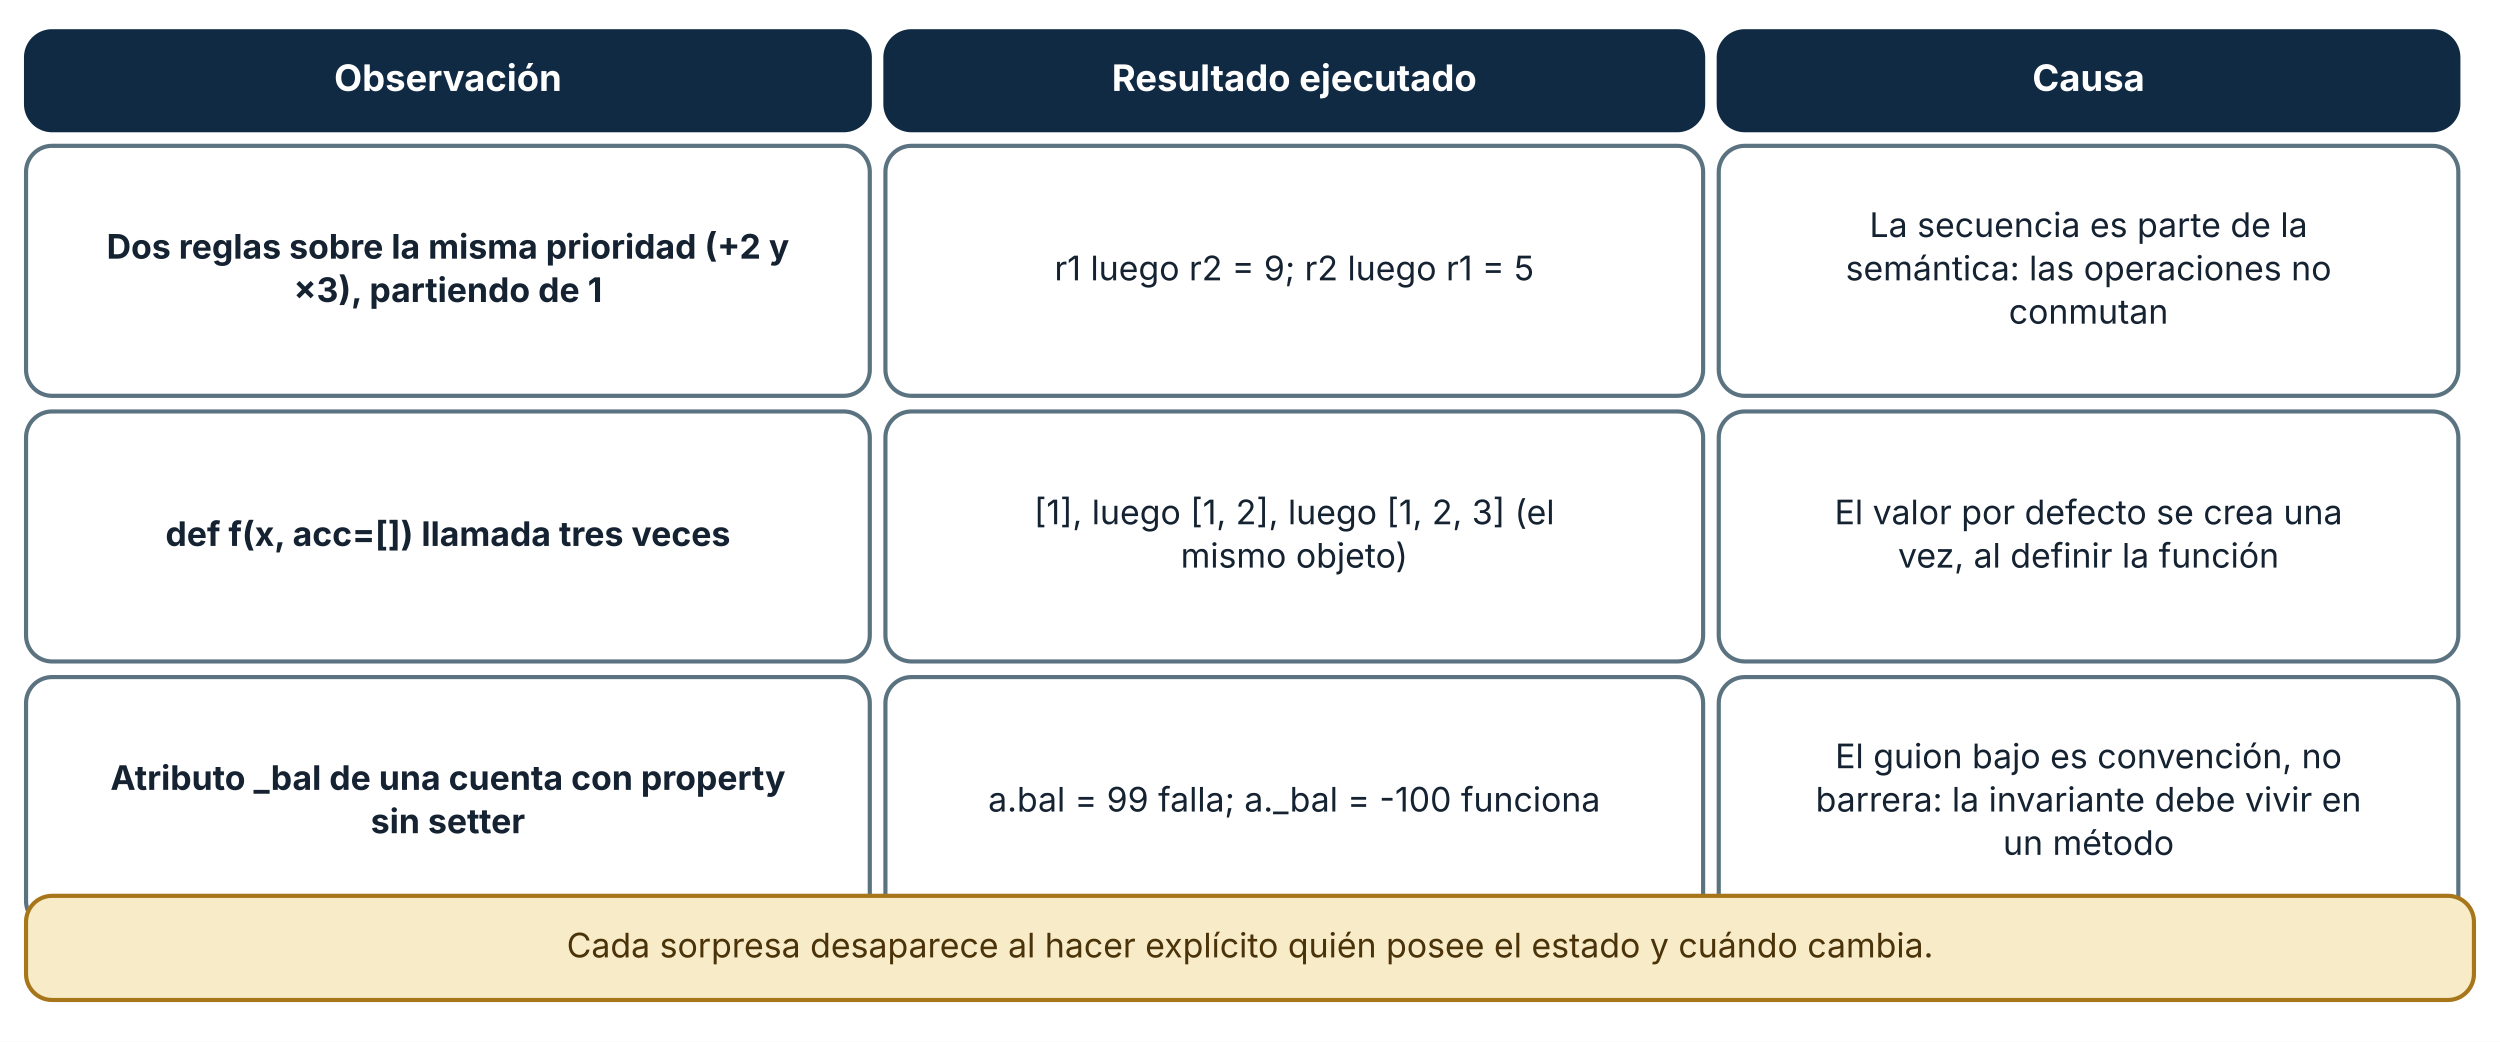
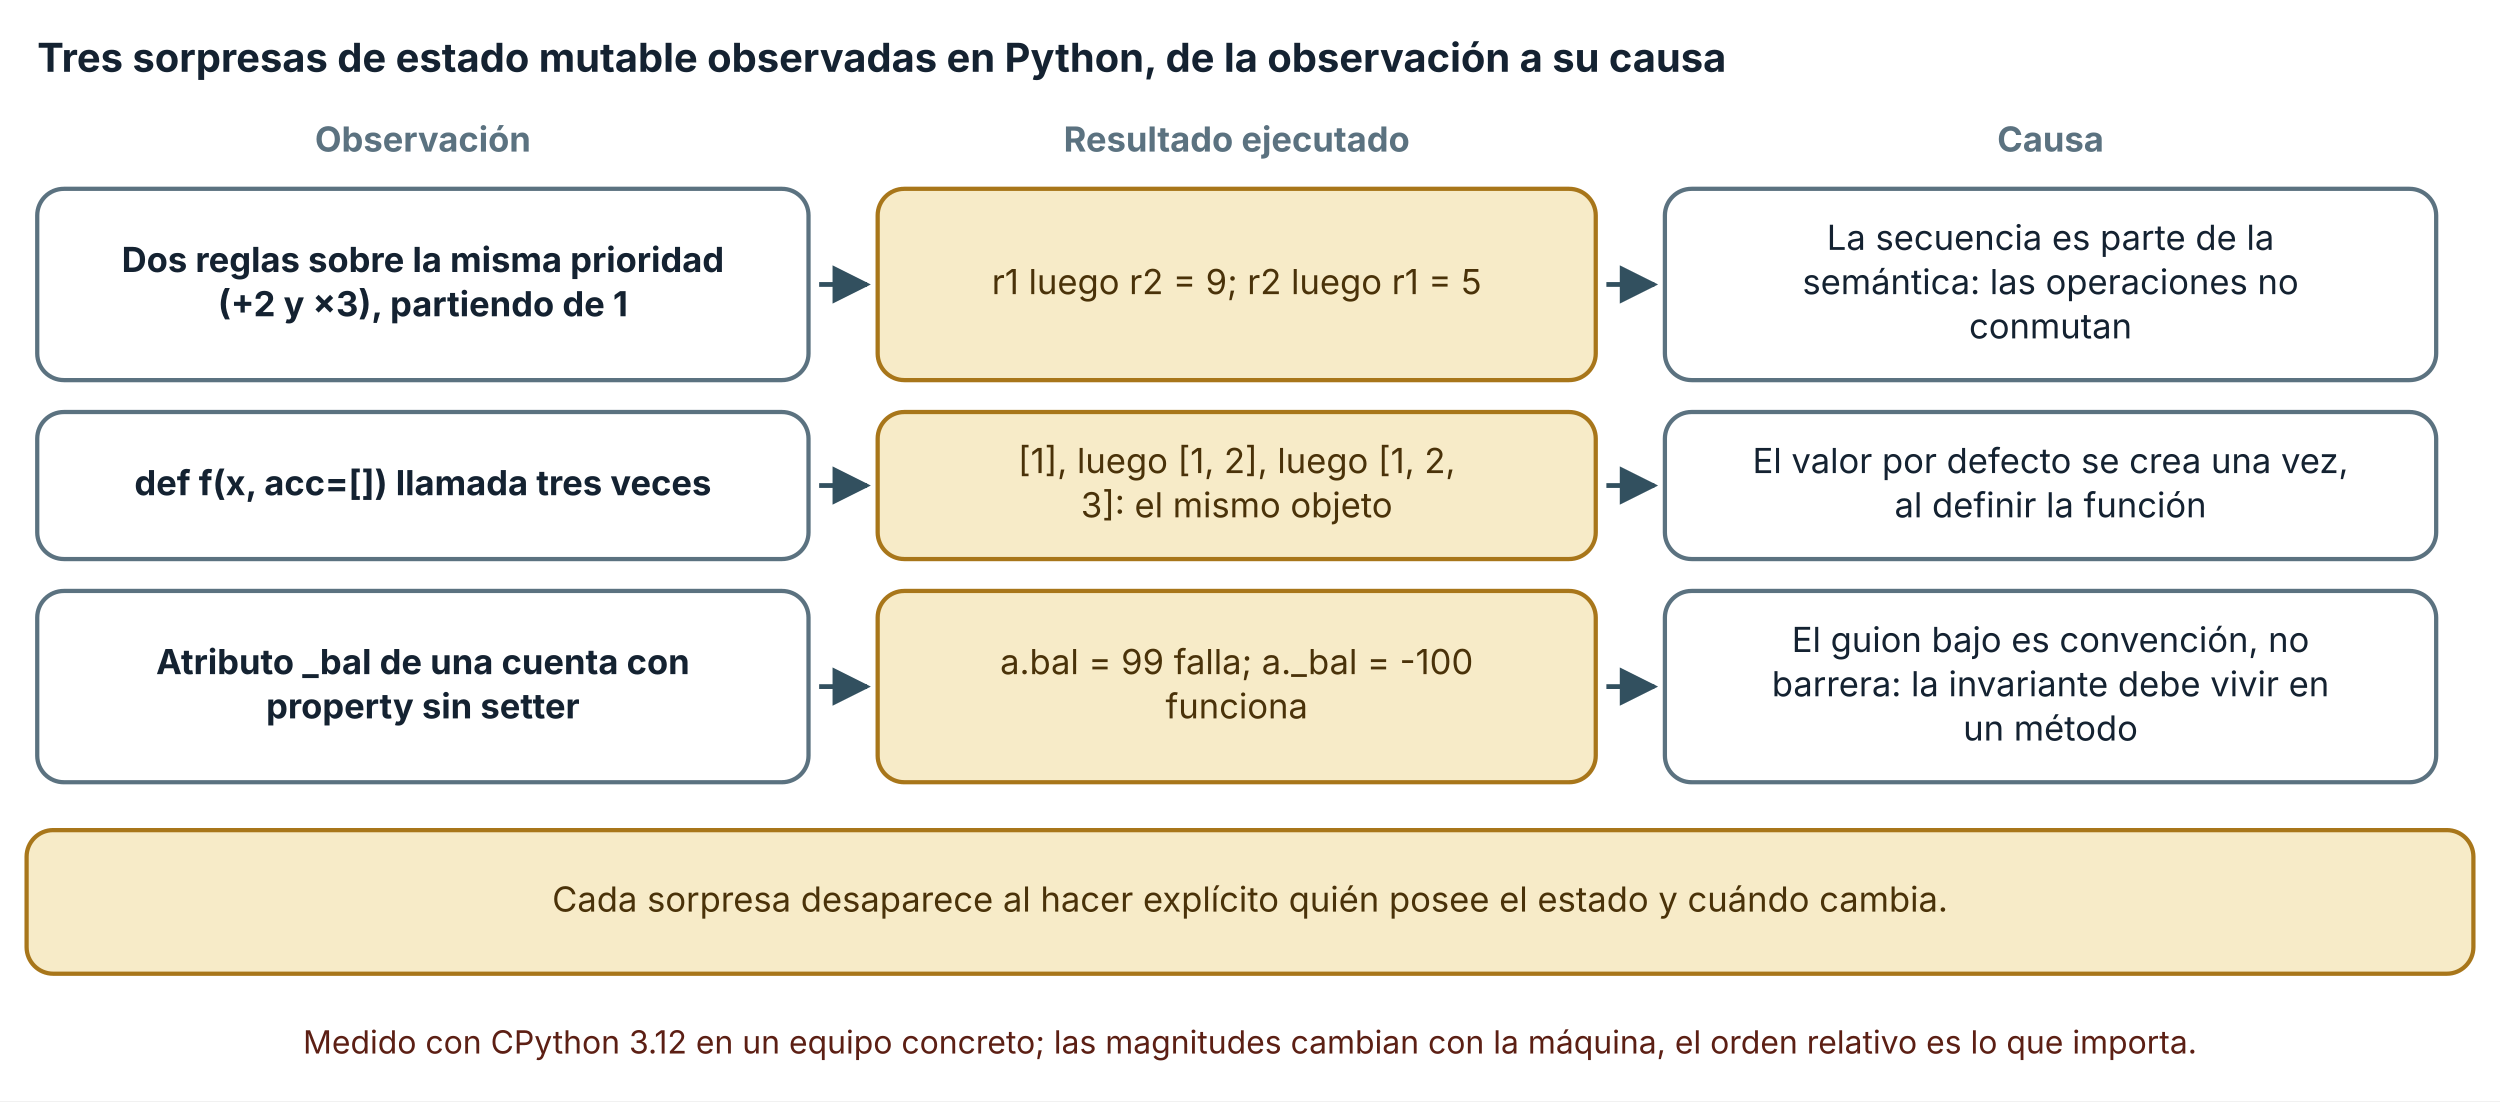
- <svg xmlns="http://www.w3.org/2000/svg" viewBox="0 0 960 400" width="960" height="400" role="img" aria-labelledby="t d" font-family="Inter, 'Segoe UI', system-ui, -apple-system, sans-serif">
+ <svg xmlns="http://www.w3.org/2000/svg" viewBox="0 0 940 414" width="940" height="414" role="img" aria-labelledby="t d" font-family="Inter, 'Segoe UI', system-ui, -apple-system, sans-serif">
  <defs>
    <marker id="arrow" viewBox="0 0 10 10" refX="9" refY="5" markerWidth="8" markerHeight="8" orient="auto-start-reverse">
      <path d="M0,0 L10,5 L0,10 z" fill="#32505f" />
    </marker>
    <marker id="arrow-coral" viewBox="0 0 10 10" refX="9" refY="5" markerWidth="8" markerHeight="8" orient="auto-start-reverse">
      <path d="M0,0 L10,5 L0,10 z" fill="#c0432f" />
    </marker>
  </defs>
-   <rect width="960" height="400" fill="#ffffff" />
-   <rect x="10" y="12" width="324" height="38" rx="10" fill="#102a43" stroke="#102a43" stroke-width="1.6" />
-   <text x="172" y="34.92" font-size="14" text-anchor="middle" font-weight="700" fill="#ffffff">
-     <tspan x="172" dy="0">Observación</tspan>
+   <rect width="940" height="414" fill="#ffffff" />
+   <text x="14" y="27" font-size="15" text-anchor="start" font-weight="700" fill="#142231">
+     <tspan x="14" dy="0">Tres sorpresas de estado mutable observadas en Python, de la observación a su causa</tspan>
  </text>
-   <rect x="340" y="12" width="314" height="38" rx="10" fill="#102a43" stroke="#102a43" stroke-width="1.6" />
-   <text x="497" y="34.92" font-size="14" text-anchor="middle" font-weight="700" fill="#ffffff">
-     <tspan x="497" dy="0">Resultado ejecutado</tspan>
+   <text x="159" y="57" font-size="13" text-anchor="middle" font-weight="700" fill="#5b7280">
+     <tspan x="159" dy="0">Observación</tspan>
  </text>
-   <rect x="660" y="12" width="284" height="38" rx="10" fill="#102a43" stroke="#102a43" stroke-width="1.6" />
-   <text x="802" y="34.92" font-size="14" text-anchor="middle" font-weight="700" fill="#ffffff">
-     <tspan x="802" dy="0">Causa</tspan>
+   <text x="465" y="57" font-size="13" text-anchor="middle" font-weight="700" fill="#5b7280">
+     <tspan x="465" dy="0">Resultado ejecutado</tspan>
  </text>
-   <rect x="10" y="56" width="324" height="96" rx="10" fill="#ffffff" stroke="#5b7280" stroke-width="1.6" />
-   <text x="172" y="99.32" font-size="13" text-anchor="middle" font-weight="700" fill="#142231">
-     <tspan x="172" dy="0">Dos reglas sobre la misma prioridad (+2 y</tspan>
+   <text x="771" y="57" font-size="13" text-anchor="middle" font-weight="700" fill="#5b7280">
+     <tspan x="771" dy="0">Causa</tspan>
  </text>
-   <text x="172" y="115.96" font-size="13" text-anchor="middle" font-weight="700" fill="#142231">
-     <tspan x="172" dy="0">×3), partiendo de 1</tspan>
+   <rect x="14" y="71" width="290" height="71.92" rx="10" fill="#ffffff" stroke="#5b7280" stroke-width="1.6" />
+   <text x="159" y="102.28" font-size="13" text-anchor="middle" font-weight="700" fill="#142231">
+     <tspan x="159" dy="0">Dos reglas sobre la misma prioridad</tspan>
  </text>
-   <rect x="340" y="56" width="314" height="96" rx="10" fill="#ffffff" stroke="#5b7280" stroke-width="1.6" />
-   <text x="497" y="107.64" font-size="13" text-anchor="middle" font-weight="400" fill="#142231">
-     <tspan x="497" dy="0">r1 luego r2 = 9; r2 luego r1 = 5</tspan>
+   <text x="159" y="118.92" font-size="13" text-anchor="middle" font-weight="700" fill="#142231">
+     <tspan x="159" dy="0">(+2 y ×3), partiendo de 1</tspan>
  </text>
-   <rect x="660" y="56" width="284" height="96" rx="10" fill="#ffffff" stroke="#5b7280" stroke-width="1.6" />
-   <text x="802" y="91" font-size="13" text-anchor="middle" font-weight="400" fill="#142231">
-     <tspan x="802" dy="0">La secuencia es parte de la</tspan>
+   <polyline points="308,106.96 326,106.96" fill="none" stroke="#32505f" stroke-width="1.8" marker-end="url(#arrow)" />
+   <rect x="330" y="71" width="270" height="71.92" rx="10" fill="#f7ebc8" stroke="#a8761a" stroke-width="1.6" />
+   <text x="465" y="110.6" font-size="13" text-anchor="middle" font-weight="400" fill="#4a3209">
+     <tspan x="465" dy="0">r1 luego r2 = 9; r2 luego r1 = 5</tspan>
  </text>
-   <text x="802" y="107.64" font-size="13" text-anchor="middle" font-weight="400" fill="#142231">
-     <tspan x="802" dy="0">semántica: las operaciones no</tspan>
+   <polyline points="604,106.96 622,106.96" fill="none" stroke="#32505f" stroke-width="1.8" marker-end="url(#arrow)" />
+   <rect x="626" y="71" width="290" height="71.92" rx="10" fill="#ffffff" stroke="#5b7280" stroke-width="1.6" />
+   <text x="771" y="93.96" font-size="13" text-anchor="middle" font-weight="400" fill="#142231">
+     <tspan x="771" dy="0">La secuencia es parte de la</tspan>
  </text>
-   <text x="802" y="124.28" font-size="13" text-anchor="middle" font-weight="400" fill="#142231">
-     <tspan x="802" dy="0">conmutan</tspan>
+   <text x="771" y="110.6" font-size="13" text-anchor="middle" font-weight="400" fill="#142231">
+     <tspan x="771" dy="0">semántica: las operaciones no</tspan>
  </text>
-   <rect x="10" y="158" width="324" height="96" rx="10" fill="#ffffff" stroke="#5b7280" stroke-width="1.6" />
-   <text x="172" y="209.64" font-size="13" text-anchor="middle" font-weight="700" fill="#142231">
-     <tspan x="172" dy="0">def f(x, acc=[]) llamada tres veces</tspan>
+   <text x="771" y="127.24" font-size="13" text-anchor="middle" font-weight="400" fill="#142231">
+     <tspan x="771" dy="0">conmutan</tspan>
  </text>
-   <rect x="340" y="158" width="314" height="96" rx="10" fill="#ffffff" stroke="#5b7280" stroke-width="1.6" />
-   <text x="497" y="201.32" font-size="13" text-anchor="middle" font-weight="400" fill="#142231">
-     <tspan x="497" dy="0">[1], luego [1, 2], luego [1, 2, 3] (el</tspan>
+   <rect x="14" y="154.92" width="290" height="55.28" rx="10" fill="#ffffff" stroke="#5b7280" stroke-width="1.6" />
+   <text x="159" y="186.2" font-size="13" text-anchor="middle" font-weight="700" fill="#142231">
+     <tspan x="159" dy="0">def f(x, acc=[]) llamada tres veces</tspan>
  </text>
-   <text x="497" y="217.96" font-size="13" text-anchor="middle" font-weight="400" fill="#142231">
-     <tspan x="497" dy="0">mismo objeto)</tspan>
+   <polyline points="308,182.56 326,182.56" fill="none" stroke="#32505f" stroke-width="1.8" marker-end="url(#arrow)" />
+   <rect x="330" y="154.92" width="270" height="55.28" rx="10" fill="#f7ebc8" stroke="#a8761a" stroke-width="1.6" />
+   <text x="465" y="177.88" font-size="13" text-anchor="middle" font-weight="400" fill="#4a3209">
+     <tspan x="465" dy="0">[1], luego [1, 2], luego [1, 2,</tspan>
  </text>
-   <rect x="660" y="158" width="284" height="96" rx="10" fill="#ffffff" stroke="#5b7280" stroke-width="1.6" />
-   <text x="802" y="201.32" font-size="13" text-anchor="middle" font-weight="400" fill="#142231">
-     <tspan x="802" dy="0">El valor por defecto se crea una</tspan>
+   <text x="465" y="194.52" font-size="13" text-anchor="middle" font-weight="400" fill="#4a3209">
+     <tspan x="465" dy="0">3]: el mismo objeto</tspan>
  </text>
-   <text x="802" y="217.96" font-size="13" text-anchor="middle" font-weight="400" fill="#142231">
-     <tspan x="802" dy="0">vez, al definir la función</tspan>
+   <polyline points="604,182.56 622,182.56" fill="none" stroke="#32505f" stroke-width="1.8" marker-end="url(#arrow)" />
+   <rect x="626" y="154.92" width="290" height="55.28" rx="10" fill="#ffffff" stroke="#5b7280" stroke-width="1.6" />
+   <text x="771" y="177.88" font-size="13" text-anchor="middle" font-weight="400" fill="#142231">
+     <tspan x="771" dy="0">El valor por defecto se crea una vez,</tspan>
  </text>
-   <rect x="10" y="260" width="324" height="96" rx="10" fill="#ffffff" stroke="#5b7280" stroke-width="1.6" />
-   <text x="172" y="303.32" font-size="13" text-anchor="middle" font-weight="700" fill="#142231">
-     <tspan x="172" dy="0">Atributo _bal de una cuenta con property</tspan>
+   <text x="771" y="194.52" font-size="13" text-anchor="middle" font-weight="400" fill="#142231">
+     <tspan x="771" dy="0">al definir la función</tspan>
  </text>
-   <text x="172" y="319.96" font-size="13" text-anchor="middle" font-weight="700" fill="#142231">
-     <tspan x="172" dy="0">sin setter</tspan>
+   <rect x="14" y="222.2" width="290" height="71.92" rx="10" fill="#ffffff" stroke="#5b7280" stroke-width="1.6" />
+   <text x="159" y="253.48" font-size="13" text-anchor="middle" font-weight="700" fill="#142231">
+     <tspan x="159" dy="0">Atributo _bal de una cuenta con</tspan>
  </text>
-   <rect x="340" y="260" width="314" height="96" rx="10" fill="#ffffff" stroke="#5b7280" stroke-width="1.6" />
-   <text x="497" y="311.64" font-size="13" text-anchor="middle" font-weight="400" fill="#142231">
-     <tspan x="497" dy="0">a.bal = 99 falla; a._bal = -100 funciona</tspan>
+   <text x="159" y="270.12" font-size="13" text-anchor="middle" font-weight="700" fill="#142231">
+     <tspan x="159" dy="0">property sin setter</tspan>
  </text>
-   <rect x="660" y="260" width="284" height="96" rx="10" fill="#ffffff" stroke="#5b7280" stroke-width="1.6" />
-   <text x="802" y="295" font-size="13" text-anchor="middle" font-weight="400" fill="#142231">
-     <tspan x="802" dy="0">El guion bajo es convención, no</tspan>
+   <polyline points="308,258.16 326,258.16" fill="none" stroke="#32505f" stroke-width="1.8" marker-end="url(#arrow)" />
+   <rect x="330" y="222.2" width="270" height="71.92" rx="10" fill="#f7ebc8" stroke="#a8761a" stroke-width="1.6" />
+   <text x="465" y="253.48" font-size="13" text-anchor="middle" font-weight="400" fill="#4a3209">
+     <tspan x="465" dy="0">a.bal = 99 falla; a._bal = -100</tspan>
  </text>
-   <text x="802" y="311.64" font-size="13" text-anchor="middle" font-weight="400" fill="#142231">
-     <tspan x="802" dy="0">barrera: la invariante debe vivir en</tspan>
+   <text x="465" y="270.12" font-size="13" text-anchor="middle" font-weight="400" fill="#4a3209">
+     <tspan x="465" dy="0">funciona</tspan>
  </text>
-   <text x="802" y="328.28" font-size="13" text-anchor="middle" font-weight="400" fill="#142231">
-     <tspan x="802" dy="0">un método</tspan>
+   <polyline points="604,258.16 622,258.16" fill="none" stroke="#32505f" stroke-width="1.8" marker-end="url(#arrow)" />
+   <rect x="626" y="222.2" width="290" height="71.92" rx="10" fill="#ffffff" stroke="#5b7280" stroke-width="1.6" />
+   <text x="771" y="245.16" font-size="13" text-anchor="middle" font-weight="400" fill="#142231">
+     <tspan x="771" dy="0">El guion bajo es convención, no</tspan>
  </text>
-   <rect x="10" y="344" width="940" height="40" rx="10" fill="#f7ebc8" stroke="#a8761a" stroke-width="1.6" />
-   <text x="480" y="367.64" font-size="13" text-anchor="middle" font-weight="400" fill="#4a3209">
-     <tspan x="480" dy="0">Cada sorpresa desaparece al hacer explícito quién posee el estado y cuándo cambia.</tspan>
+   <text x="771" y="261.8" font-size="13" text-anchor="middle" font-weight="400" fill="#142231">
+     <tspan x="771" dy="0">barrera: la invariante debe vivir en</tspan>
+   </text>
+   <text x="771" y="278.44" font-size="13" text-anchor="middle" font-weight="400" fill="#142231">
+     <tspan x="771" dy="0">un método</tspan>
+   </text>
+   <rect x="10" y="312.12" width="920" height="54" rx="10" fill="#f7ebc8" stroke="#a8761a" stroke-width="1.6" />
+   <text x="470" y="342.76" font-size="13" text-anchor="middle" font-weight="400" fill="#4a3209">
+     <tspan x="470" dy="0">Cada sorpresa desaparece al hacer explícito quién posee el estado y cuándo cambia.</tspan>
+   </text>
+   <text x="470" y="396.12" font-size="12" text-anchor="middle" font-weight="400" fill="#5c1f14">
+     <tspan x="470" dy="0">Medido con CPython 3.12 en un equipo concreto; las magnitudes cambian con la máquina, el orden relativo es lo que importa.</tspan>
  </text>
</svg>
